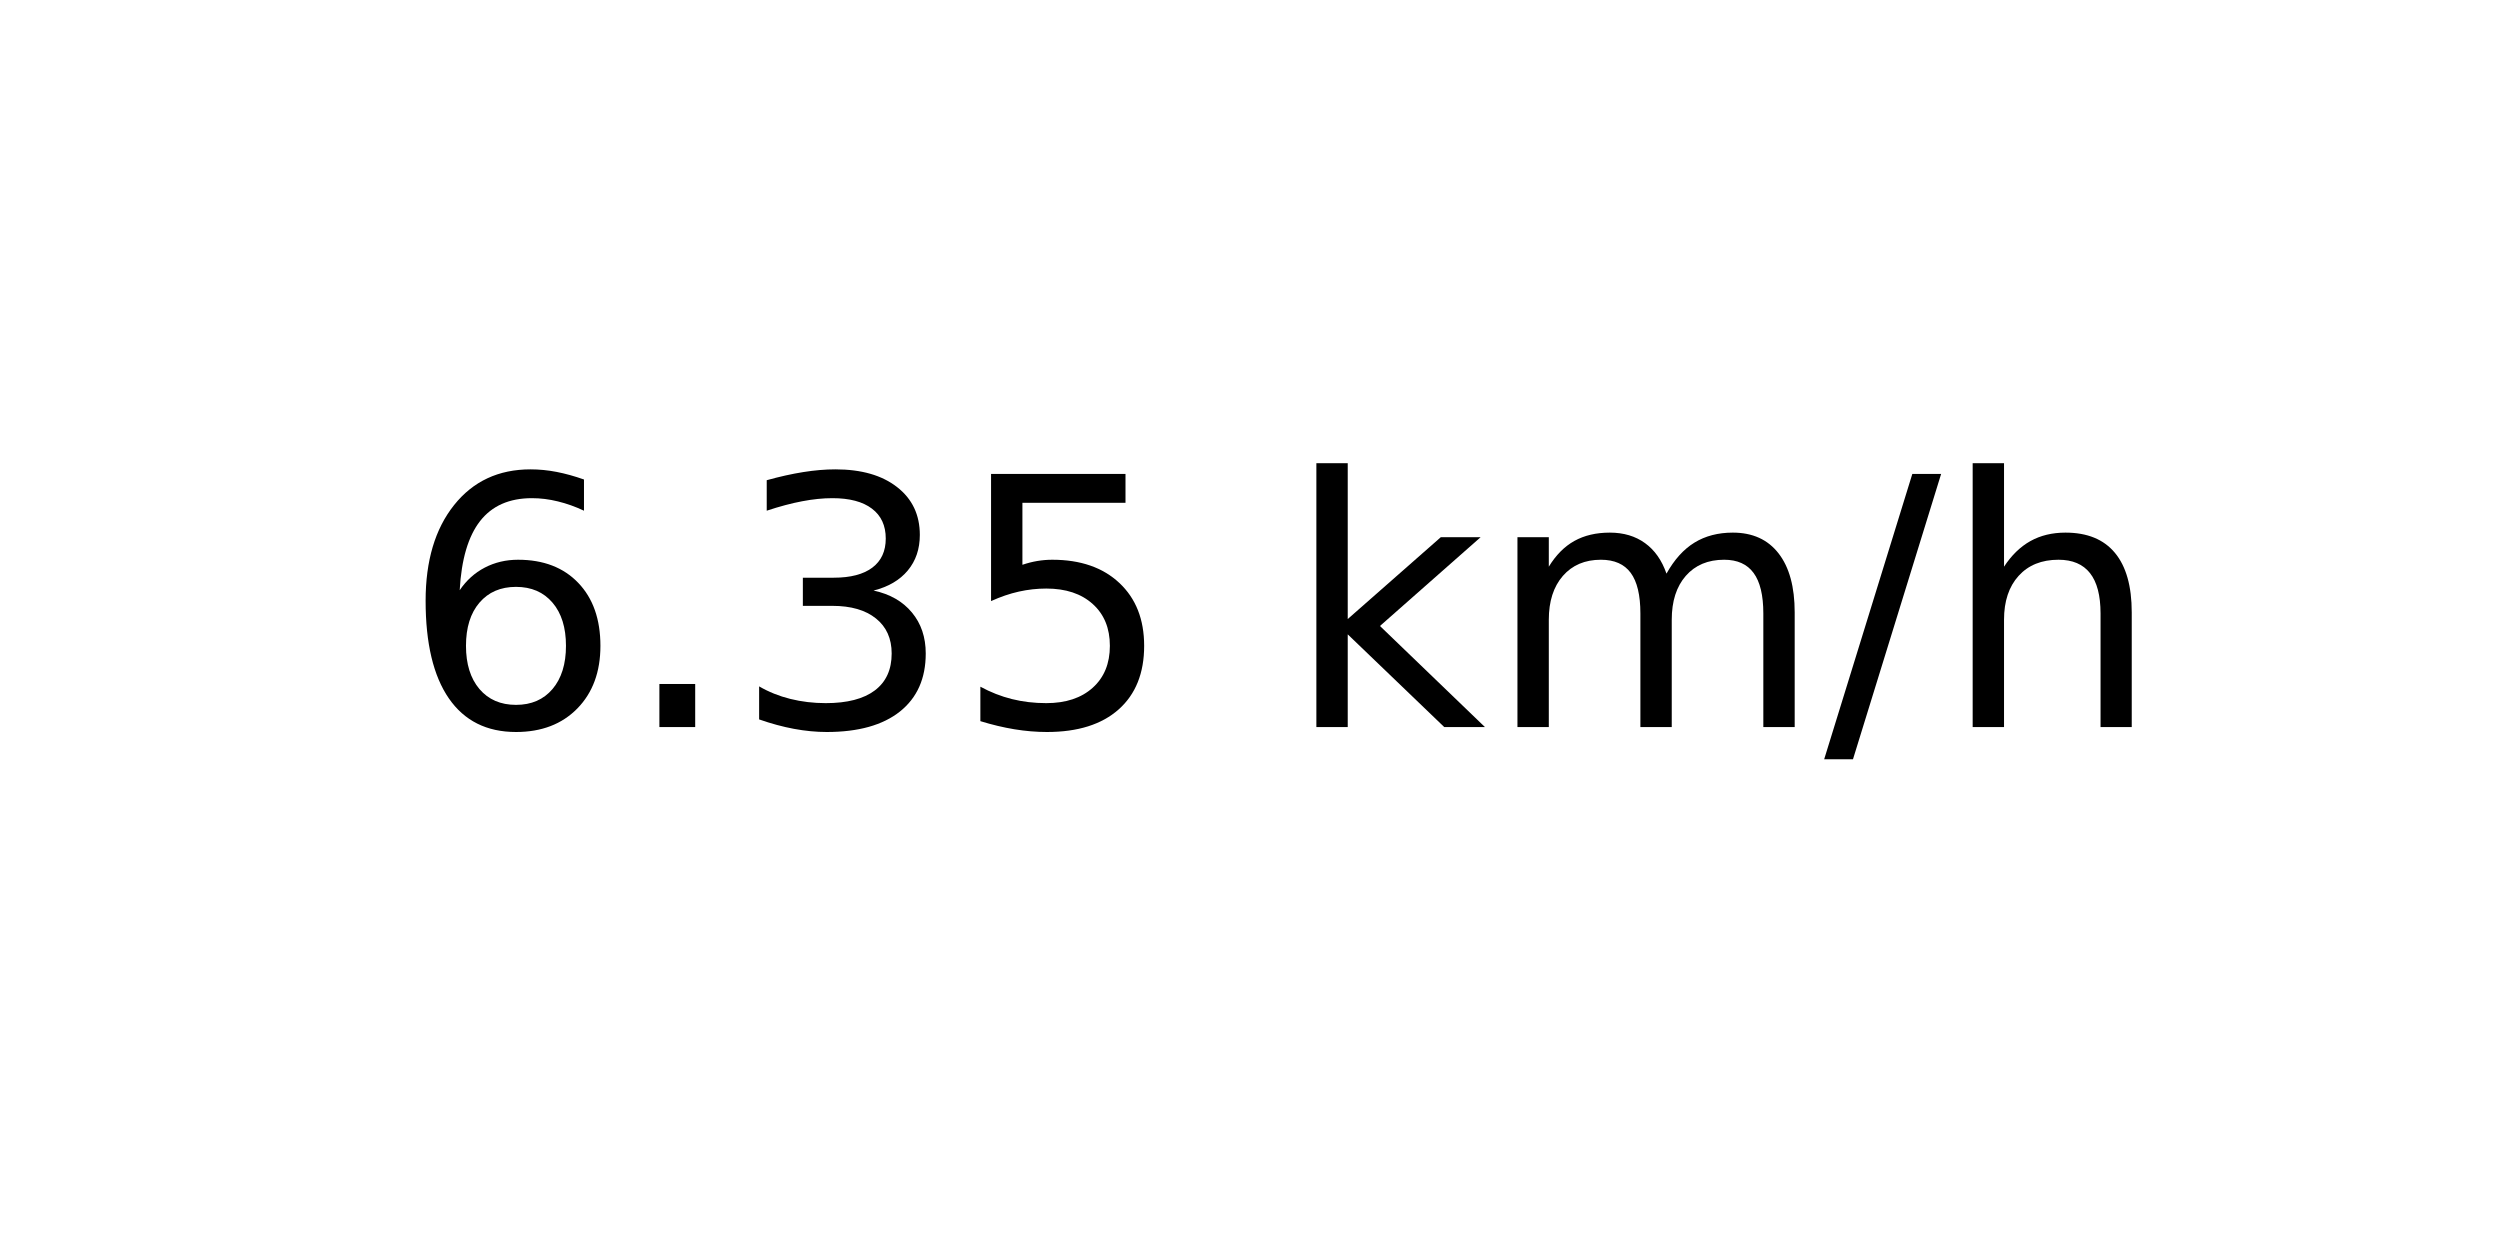
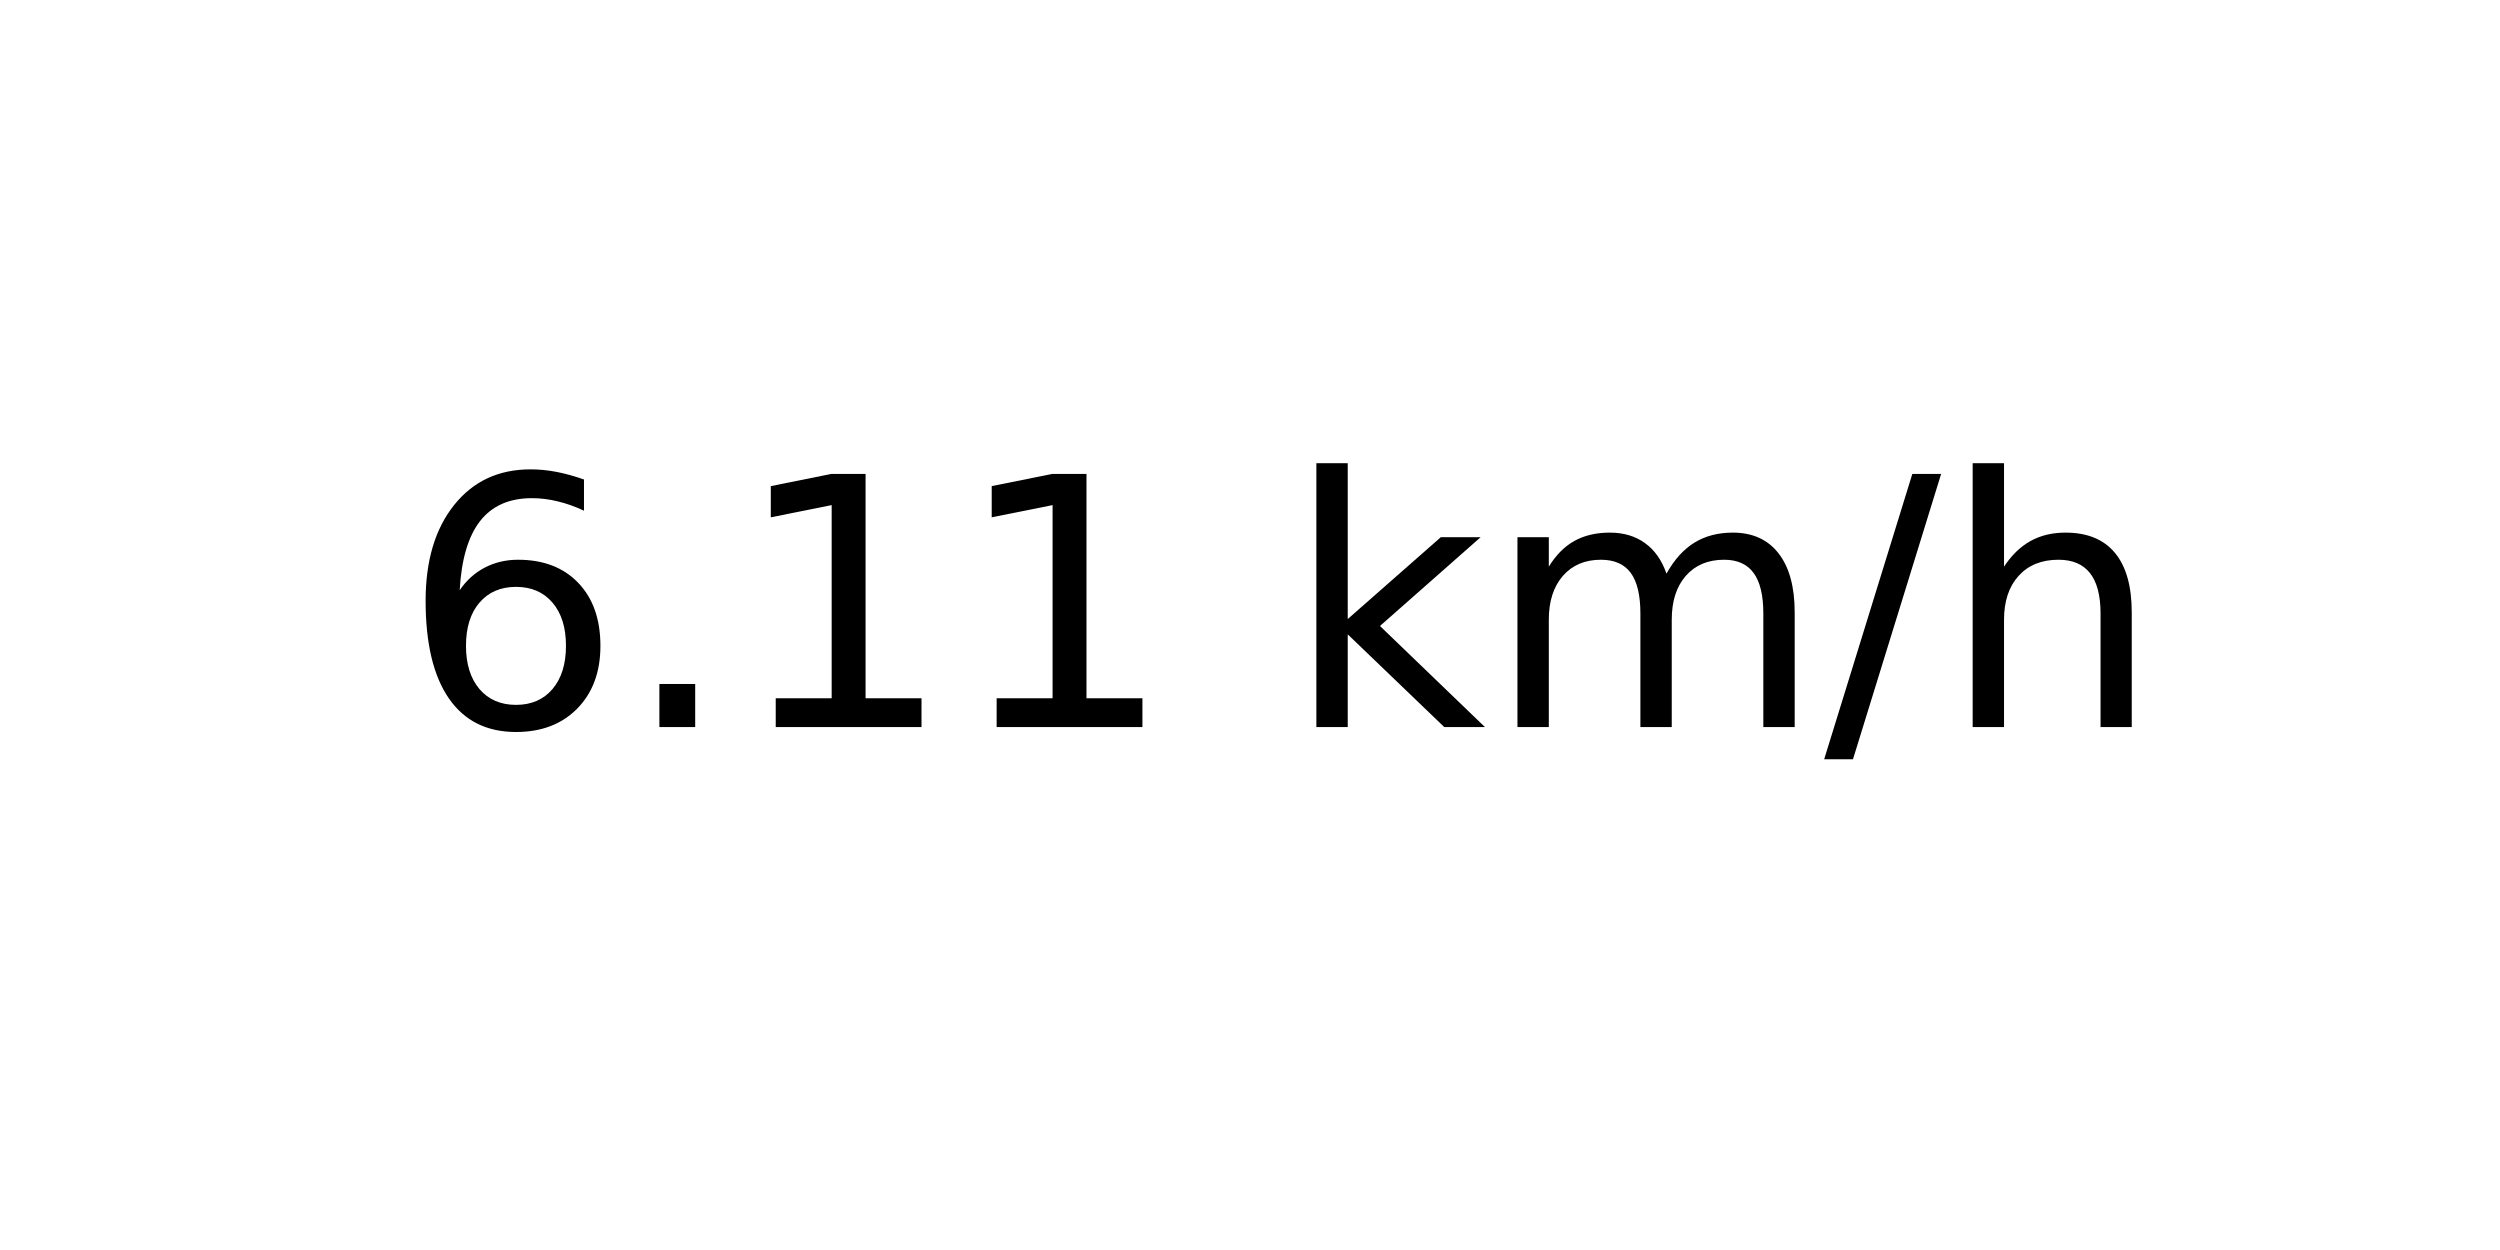
<svg xmlns="http://www.w3.org/2000/svg" xmlns:xlink="http://www.w3.org/1999/xlink" width="72pt" height="36pt" viewBox="0 0 72 36" version="1.1">
  <defs>
    <style type="text/css">*{stroke-linejoin: round; stroke-linecap: butt}</style>
  </defs>
  <g id="figure_1">
    <g id="axes_1">
      <g id="text_1">
        <g transform="translate(11.55937 20.93937) scale(0.1 -0.1)">
          <defs>
            <path id="DejaVuSans-36" d="M 2113 2584  Q 1688 2584 1439 2293  Q 1191 2003 1191 1497  Q 1191 994 1439 701  Q 1688 409 2113 409  Q 2538 409 2786 701  Q 3034 994 3034 1497  Q 3034 2003 2786 2293  Q 2538 2584 2113 2584  z M 3366 4563  L 3366 3988  Q 3128 4100 2886 4159  Q 2644 4219 2406 4219  Q 1781 4219 1451 3797  Q 1122 3375 1075 2522  Q 1259 2794 1537 2939  Q 1816 3084 2150 3084  Q 2853 3084 3261 2657  Q 3669 2231 3669 1497  Q 3669 778 3244 343  Q 2819 -91 2113 -91  Q 1303 -91 875 529  Q 447 1150 447 2328  Q 447 3434 972 4092  Q 1497 4750 2381 4750  Q 2619 4750 2861 4703  Q 3103 4656 3366 4563  z " transform="scale(0.015625)" />
            <path id="DejaVuSans-2e" d="M 684 794  L 1344 794  L 1344 0  L 684 0  L 684 794  z " transform="scale(0.015625)" />
-             <path id="DejaVuSans-33" d="M 2597 2516  Q 3050 2419 3304 2112  Q 3559 1806 3559 1356  Q 3559 666 3084 287  Q 2609 -91 1734 -91  Q 1441 -91 1130 -33  Q 819 25 488 141  L 488 750  Q 750 597 1062 519  Q 1375 441 1716 441  Q 2309 441 2620 675  Q 2931 909 2931 1356  Q 2931 1769 2642 2001  Q 2353 2234 1838 2234  L 1294 2234  L 1294 2753  L 1863 2753  Q 2328 2753 2575 2939  Q 2822 3125 2822 3475  Q 2822 3834 2567 4026  Q 2313 4219 1838 4219  Q 1578 4219 1281 4162  Q 984 4106 628 3988  L 628 4550  Q 988 4650 1302 4700  Q 1616 4750 1894 4750  Q 2613 4750 3031 4423  Q 3450 4097 3450 3541  Q 3450 3153 3228 2886  Q 3006 2619 2597 2516  z " transform="scale(0.015625)" />
-             <path id="DejaVuSans-35" d="M 691 4666  L 3169 4666  L 3169 4134  L 1269 4134  L 1269 2991  Q 1406 3038 1543 3061  Q 1681 3084 1819 3084  Q 2600 3084 3056 2656  Q 3513 2228 3513 1497  Q 3513 744 3044 326  Q 2575 -91 1722 -91  Q 1428 -91 1123 -41  Q 819 9 494 109  L 494 744  Q 775 591 1075 516  Q 1375 441 1709 441  Q 2250 441 2565 725  Q 2881 1009 2881 1497  Q 2881 1984 2565 2268  Q 2250 2553 1709 2553  Q 1456 2553 1204 2497  Q 953 2441 691 2322  L 691 4666  z " transform="scale(0.015625)" />
+             <path id="DejaVuSans-31" d="M 794 531  L 1825 531  L 1825 4091  L 703 3866  L 703 4441  L 1819 4666  L 2450 4666  L 2450 531  L 3481 531  L 3481 0  L 794 0  L 794 531  z " transform="scale(0.015625)" />
            <path id="DejaVuSans-20" transform="scale(0.015625)" />
            <path id="DejaVuSans-6b" d="M 581 4863  L 1159 4863  L 1159 1991  L 2875 3500  L 3609 3500  L 1753 1863  L 3688 0  L 2938 0  L 1159 1709  L 1159 0  L 581 0  L 581 4863  z " transform="scale(0.015625)" />
            <path id="DejaVuSans-6d" d="M 3328 2828  Q 3544 3216 3844 3400  Q 4144 3584 4550 3584  Q 5097 3584 5394 3201  Q 5691 2819 5691 2113  L 5691 0  L 5113 0  L 5113 2094  Q 5113 2597 4934 2840  Q 4756 3084 4391 3084  Q 3944 3084 3684 2787  Q 3425 2491 3425 1978  L 3425 0  L 2847 0  L 2847 2094  Q 2847 2600 2669 2842  Q 2491 3084 2119 3084  Q 1678 3084 1418 2786  Q 1159 2488 1159 1978  L 1159 0  L 581 0  L 581 3500  L 1159 3500  L 1159 2956  Q 1356 3278 1631 3431  Q 1906 3584 2284 3584  Q 2666 3584 2933 3390  Q 3200 3197 3328 2828  z " transform="scale(0.015625)" />
            <path id="DejaVuSans-2f" d="M 1625 4666  L 2156 4666  L 531 -594  L 0 -594  L 1625 4666  z " transform="scale(0.015625)" />
            <path id="DejaVuSans-68" d="M 3513 2113  L 3513 0  L 2938 0  L 2938 2094  Q 2938 2591 2744 2837  Q 2550 3084 2163 3084  Q 1697 3084 1428 2787  Q 1159 2491 1159 1978  L 1159 0  L 581 0  L 581 4863  L 1159 4863  L 1159 2956  Q 1366 3272 1645 3428  Q 1925 3584 2291 3584  Q 2894 3584 3203 3211  Q 3513 2838 3513 2113  z " transform="scale(0.015625)" />
          </defs>
          <use xlink:href="#DejaVuSans-36" />
          <use xlink:href="#DejaVuSans-2e" x="63.623" />
-           <use xlink:href="#DejaVuSans-33" x="95.41" />
-           <use xlink:href="#DejaVuSans-35" x="159.033" />
+           <use xlink:href="#DejaVuSans-31" x="95.41" />
+           <use xlink:href="#DejaVuSans-31" x="159.033" />
          <use xlink:href="#DejaVuSans-20" x="222.656" />
          <use xlink:href="#DejaVuSans-6b" x="254.443" />
          <use xlink:href="#DejaVuSans-6d" x="312.354" />
          <use xlink:href="#DejaVuSans-2f" x="409.766" />
          <use xlink:href="#DejaVuSans-68" x="443.457" />
        </g>
      </g>
    </g>
  </g>
</svg>
